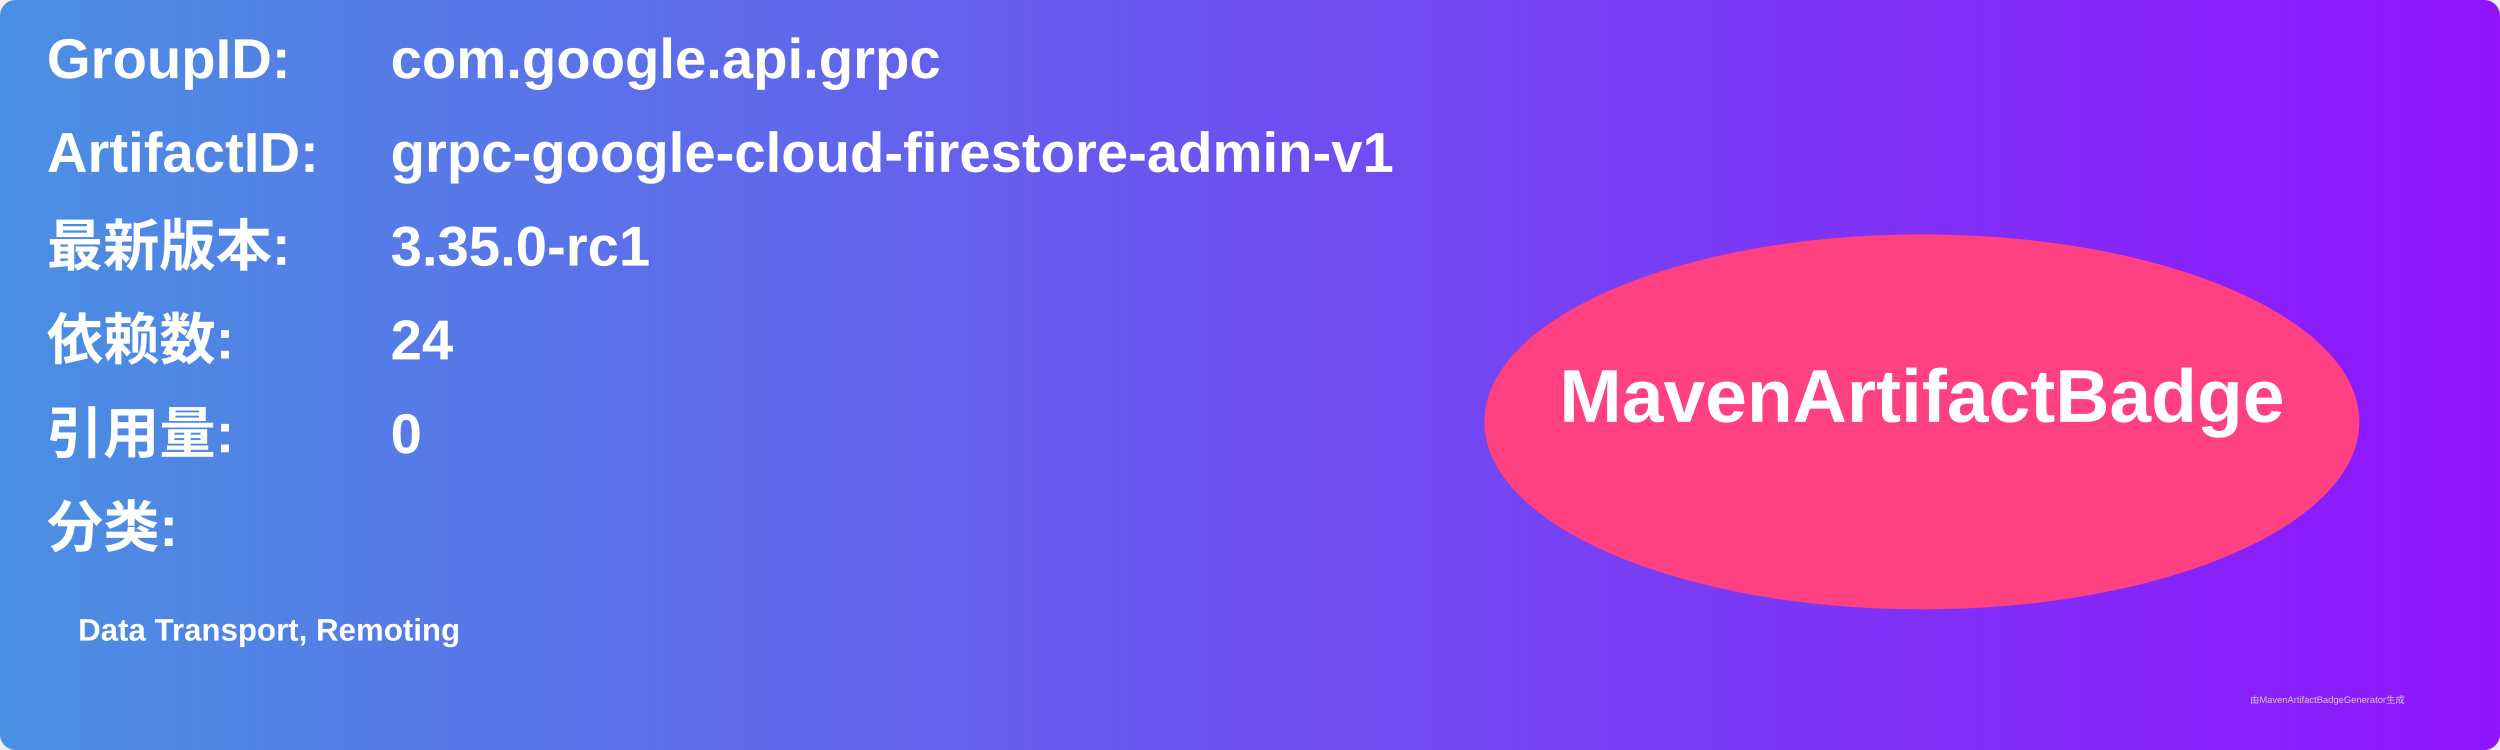
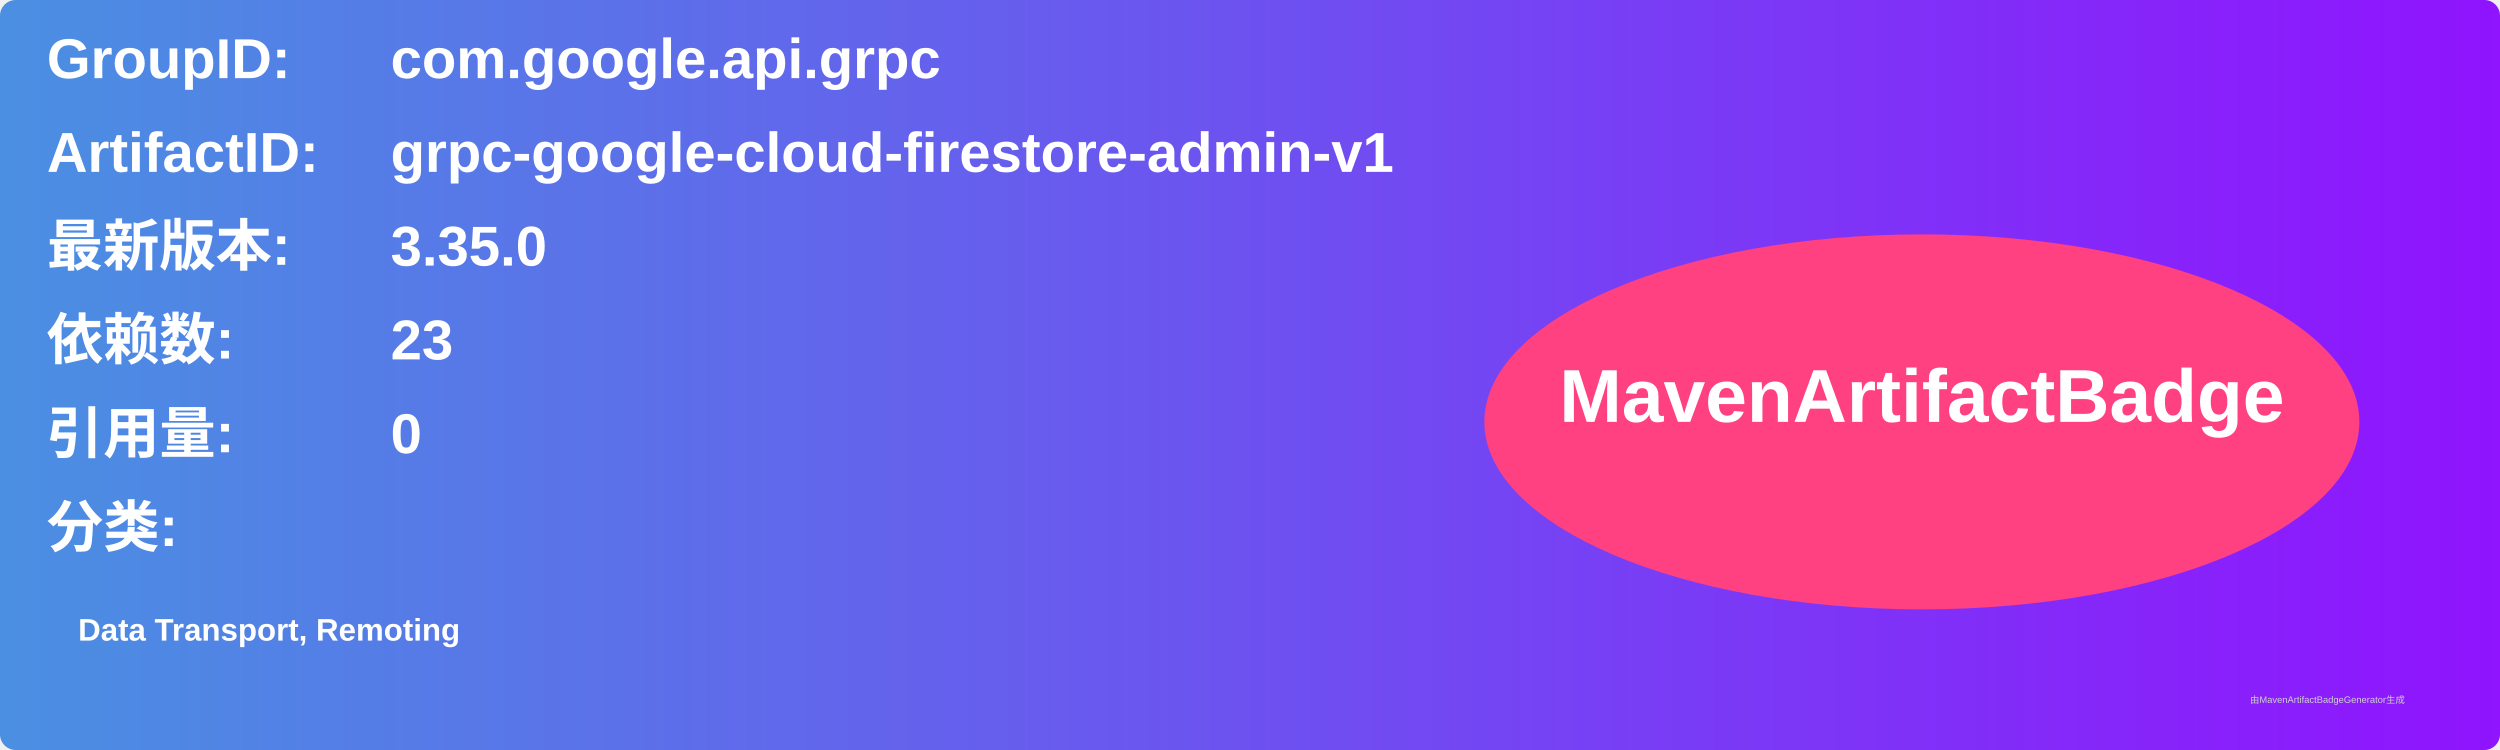
<svg xmlns="http://www.w3.org/2000/svg" width="800" height="240" viewBox="0 0 800 240">
  <linearGradient id="grad" x1="0%" y1="0%" x2="100%" y2="0%">
    <stop offset="0%" stop-color="#4a90e2" />
    <stop offset="100%" stop-color="#9013fe" />
  </linearGradient>
  <rect width="100%" height="100%" rx="5" ry="5" fill="url(#grad)" />
  <g transform="translate(15, 15)">
    <text x="0" y="10" font-family="Arial" font-size="18" fill="white" font-weight="bold" width="260">GroupID:</text>
    <text x="110" y="10" font-family="Arial" font-size="18" fill="white" font-weight="bold" width="460">com.google.api.grpc</text>
    <text x="0" y="40" font-family="Arial" font-size="18" fill="white" font-weight="bold" width="260">ArtifactID:</text>
    <text x="110" y="40" font-family="Arial" font-size="18" fill="white" font-weight="bold" width="460">grpc-google-cloud-firestore-admin-v1</text>
    <text x="0" y="70" font-family="Arial" font-size="18" fill="white" font-weight="bold">最新版本:</text>
    <text x="110" y="70" font-family="Arial" font-size="18" fill="white" font-weight="bold">
-       <tspan font-weight="bold">3.35.0-rc1</tspan>
+       <tspan font-weight="bold">3.35.0</tspan>
    </text>
    <text x="0" y="100" font-family="Arial" font-size="18" fill="white" font-weight="bold">依赖数: </text>
    <text x="110" y="100" font-family="Arial" font-size="18" fill="white">
-       <tspan font-weight="bold">24</tspan>
+       <tspan font-weight="bold">23</tspan>
    </text>
    <text x="0" y="130" font-family="Arial" font-size="18" fill="white" font-weight="bold">引用量: </text>
    <text x="110" y="130" font-family="Arial" font-size="18" fill="white">
      <tspan font-weight="bold">0</tspan>
    </text>
    <text x="0" y="160" font-family="Arial" font-size="18" fill="white" font-weight="bold">分类:</text>
    <text x="10" y="190" font-family="Arial" font-size="10" fill="white">
      <tspan font-weight="bold">Data Transport, Remoting</tspan>
    </text>
    <ellipse cx="600" cy="120" rx="140" ry="60" fill="#ff4081" />
    <text x="600" y="120" text-anchor="middle" font-family="Arial" font-size="24" fill="white" font-weight="bold">MavenArtifactBadge</text>
  </g>
  <text x="720" y="225" font-family="Arial" font-size="3" fill="#d0d0d0">由MavenArtifactBadgeGenerator生成</text>
</svg>
